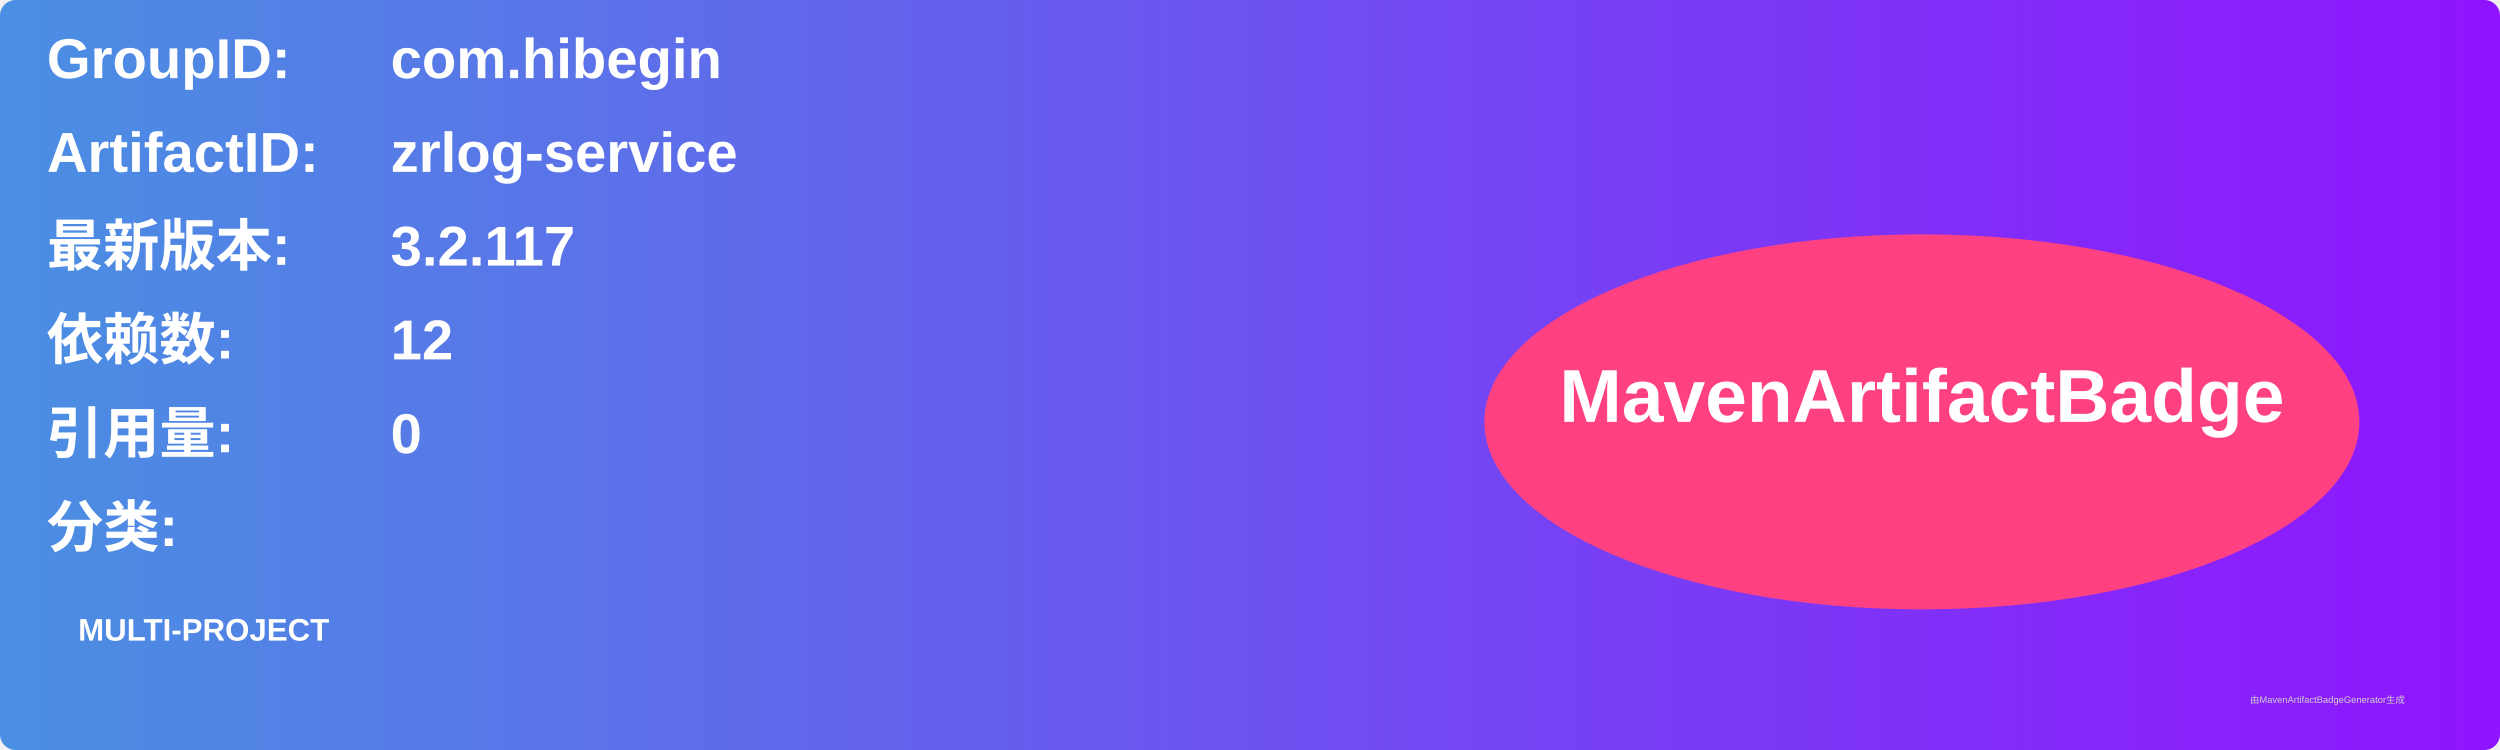
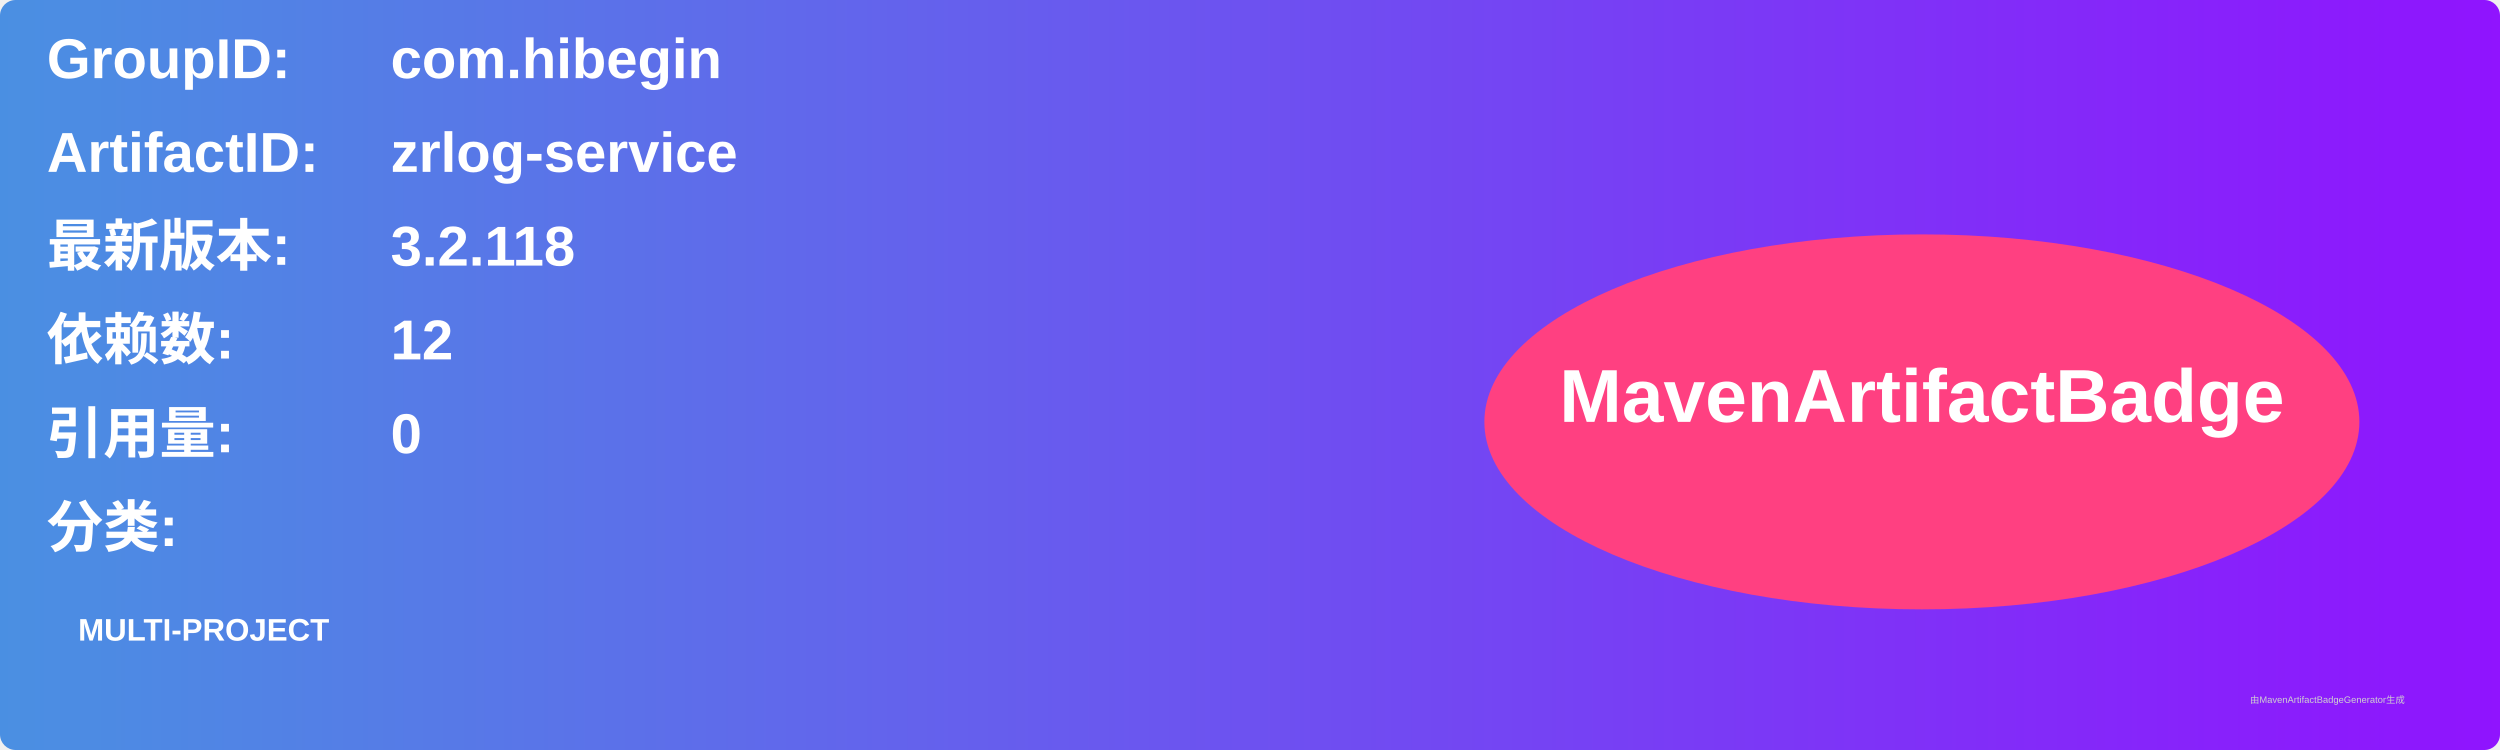
<svg xmlns="http://www.w3.org/2000/svg" width="800" height="240" viewBox="0 0 800 240">
  <linearGradient id="grad" x1="0%" y1="0%" x2="100%" y2="0%">
    <stop offset="0%" stop-color="#4a90e2" />
    <stop offset="100%" stop-color="#9013fe" />
  </linearGradient>
  <rect width="100%" height="100%" rx="5" ry="5" fill="url(#grad)" />
  <g transform="translate(15, 15)">
    <text x="0" y="10" font-family="Arial" font-size="18" fill="white" font-weight="bold" width="260">GroupID:</text>
    <text x="110" y="10" font-family="Arial" font-size="18" fill="white" font-weight="bold" width="460">com.hibegin</text>
    <text x="0" y="40" font-family="Arial" font-size="18" fill="white" font-weight="bold" width="260">ArtifactID:</text>
    <text x="110" y="40" font-family="Arial" font-size="18" fill="white" font-weight="bold" width="460">zrlog-service</text>
    <text x="0" y="70" font-family="Arial" font-size="18" fill="white" font-weight="bold">最新版本:</text>
    <text x="110" y="70" font-family="Arial" font-size="18" fill="white" font-weight="bold">
-       <tspan font-weight="bold">3.2.117</tspan>
+       <tspan font-weight="bold">3.2.118</tspan>
    </text>
    <text x="0" y="100" font-family="Arial" font-size="18" fill="white" font-weight="bold">依赖数: </text>
    <text x="110" y="100" font-family="Arial" font-size="18" fill="white">
      <tspan font-weight="bold">12</tspan>
    </text>
    <text x="0" y="130" font-family="Arial" font-size="18" fill="white" font-weight="bold">引用量: </text>
    <text x="110" y="130" font-family="Arial" font-size="18" fill="white">
      <tspan font-weight="bold">0</tspan>
    </text>
    <text x="0" y="160" font-family="Arial" font-size="18" fill="white" font-weight="bold">分类:</text>
    <text x="10" y="190" font-family="Arial" font-size="10" fill="white">
      <tspan font-weight="bold">MULTI-PROJECT</tspan>
    </text>
    <ellipse cx="600" cy="120" rx="140" ry="60" fill="#ff4081" />
    <text x="600" y="120" text-anchor="middle" font-family="Arial" font-size="24" fill="white" font-weight="bold">MavenArtifactBadge</text>
  </g>
  <text x="720" y="225" font-family="Arial" font-size="3" fill="#d0d0d0">由MavenArtifactBadgeGenerator生成</text>
</svg>
